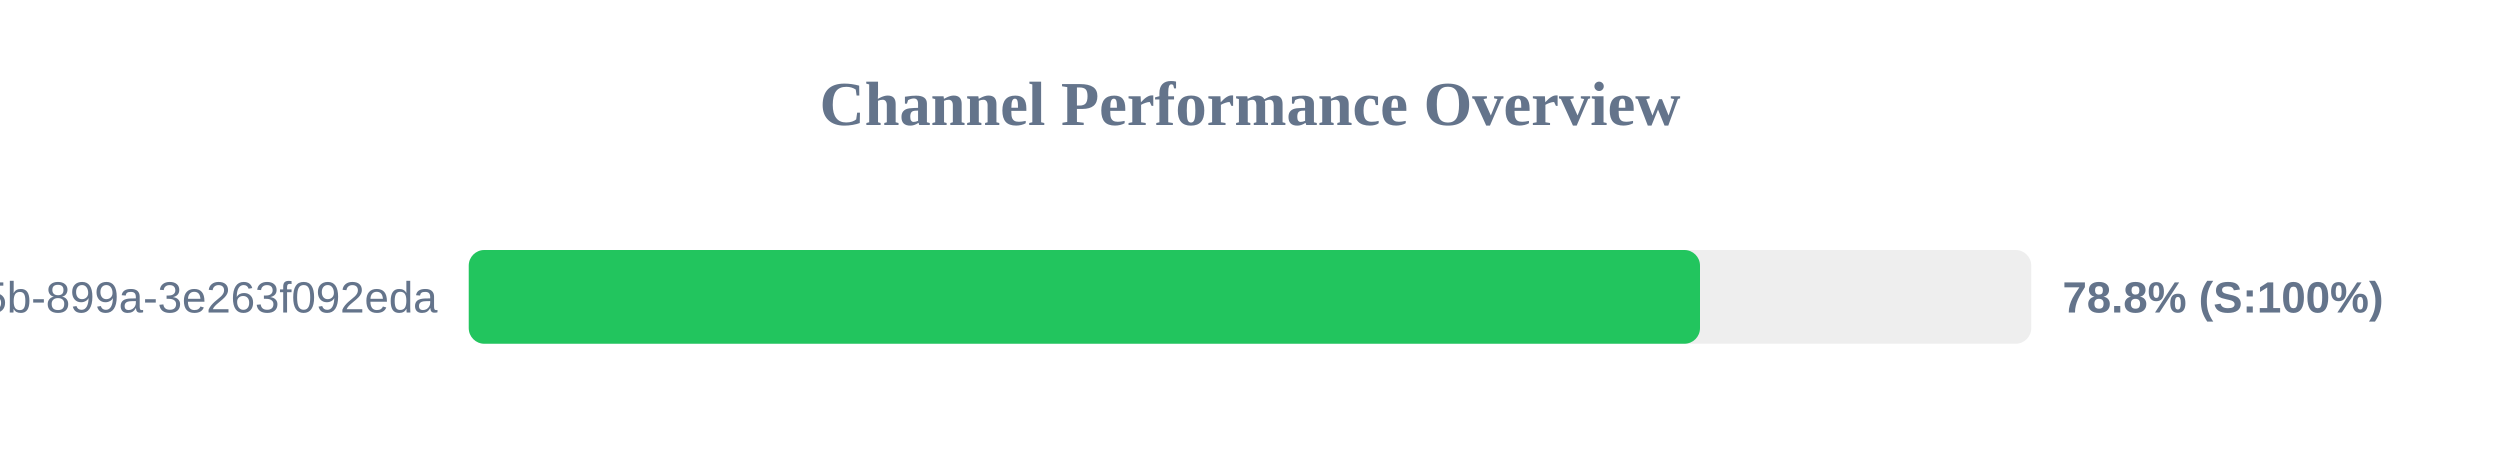
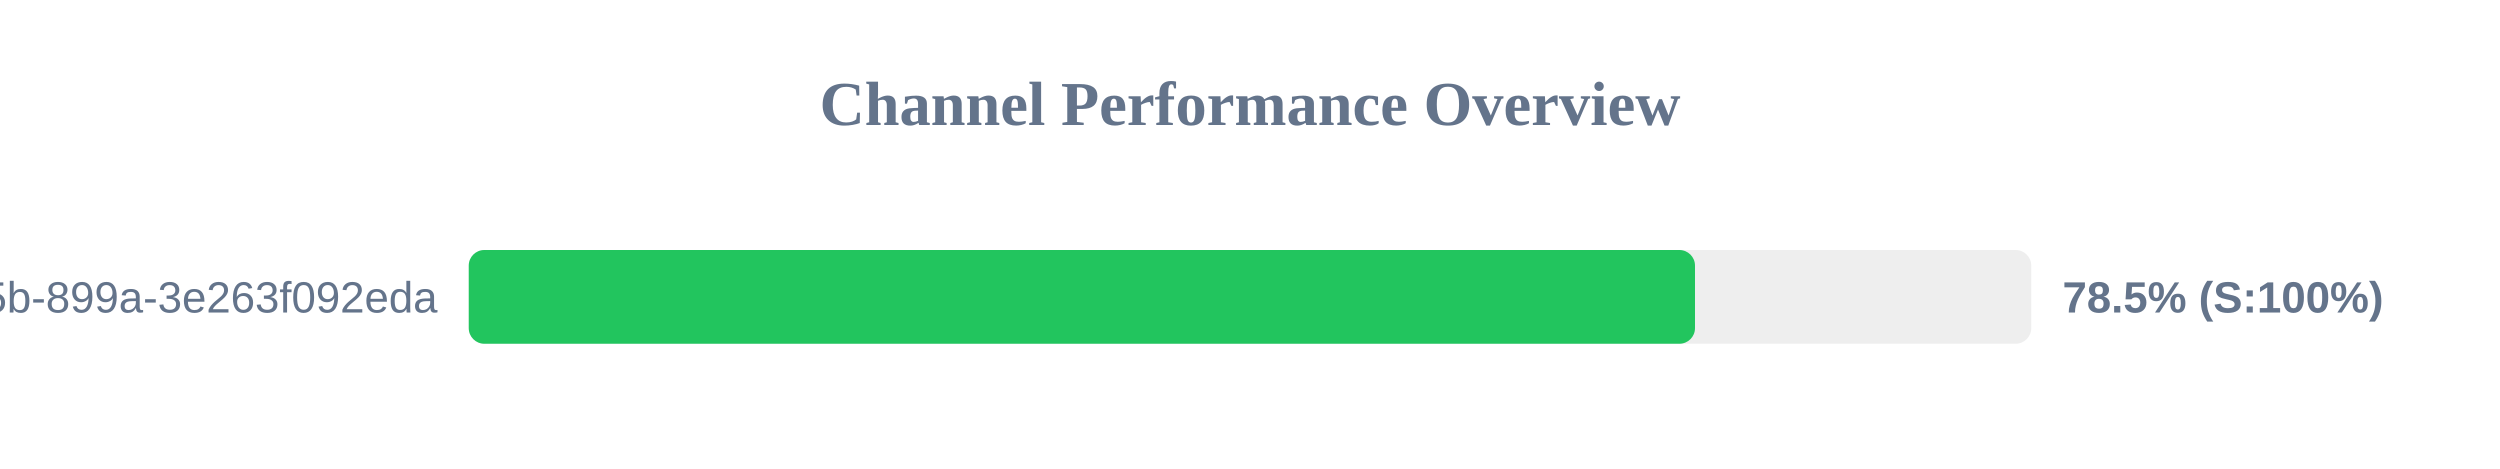
<svg xmlns="http://www.w3.org/2000/svg" width="800" height="150" version="1.1">
  <style>
        .row { font: 14px Arial; fill: #64748b; }
        .score { font: bold 14px Arial; fill: #64748b; }
    </style>
  <text x="400" y="40" text-anchor="middle" font-size="20px" font-weight="bold" fill="#64748b">Channel Performance Overview</text>
  <rect x="150" y="80" width="500" height="30" fill="#eee" rx="5" />
-   <rect x="150" y="80" width="394.0" height="30" fill="#22c55e" rx="5" />
+   <rect x="150" y="80" width="392.4" height="30" fill="#22c55e" rx="5" />
  <text x="140" y="100" text-anchor="end" class="row">?uuid=6bf726db-fb0b-405b-899a-3e263f092eda</text>
-   <text x="660" y="100" text-anchor="start" class="score">78.8% (S:100%)</text>
+   <text x="660" y="100" text-anchor="start" class="score">78.5% (S:100%)</text>
</svg>
